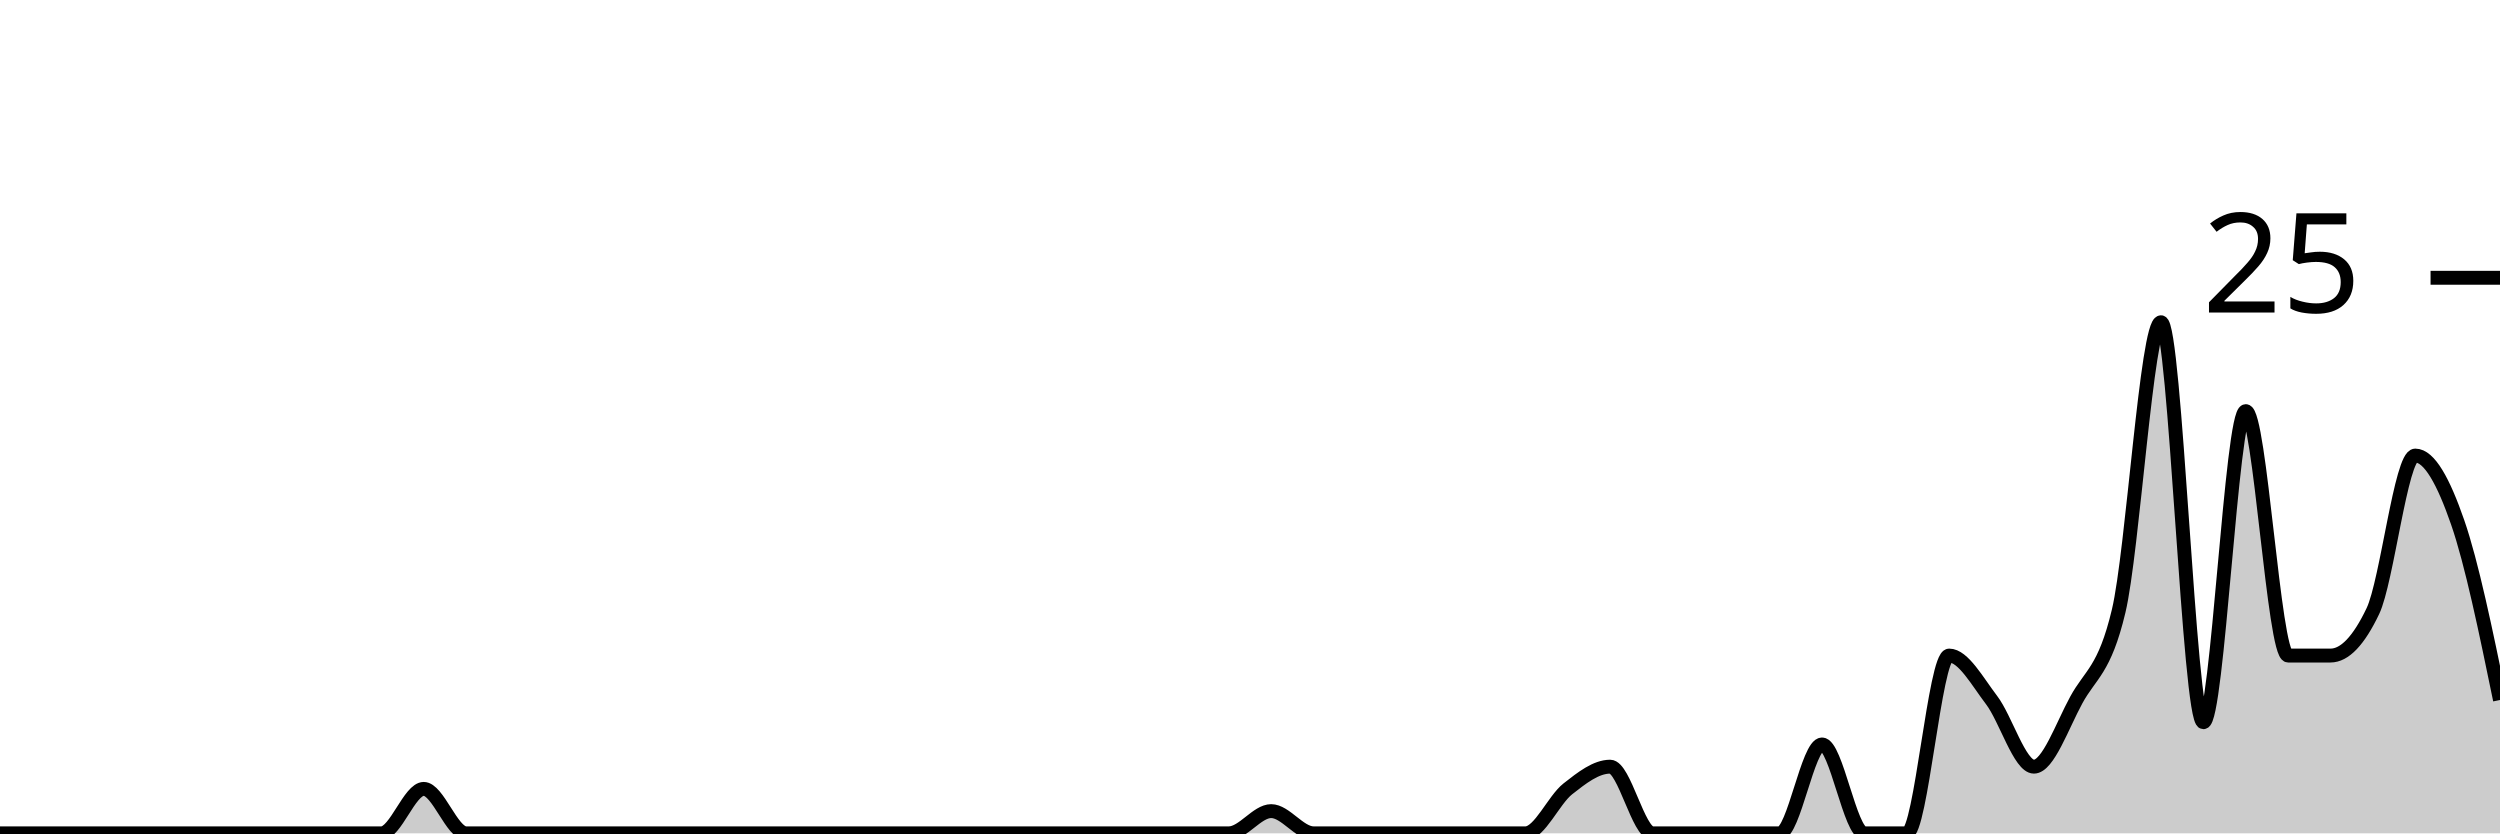
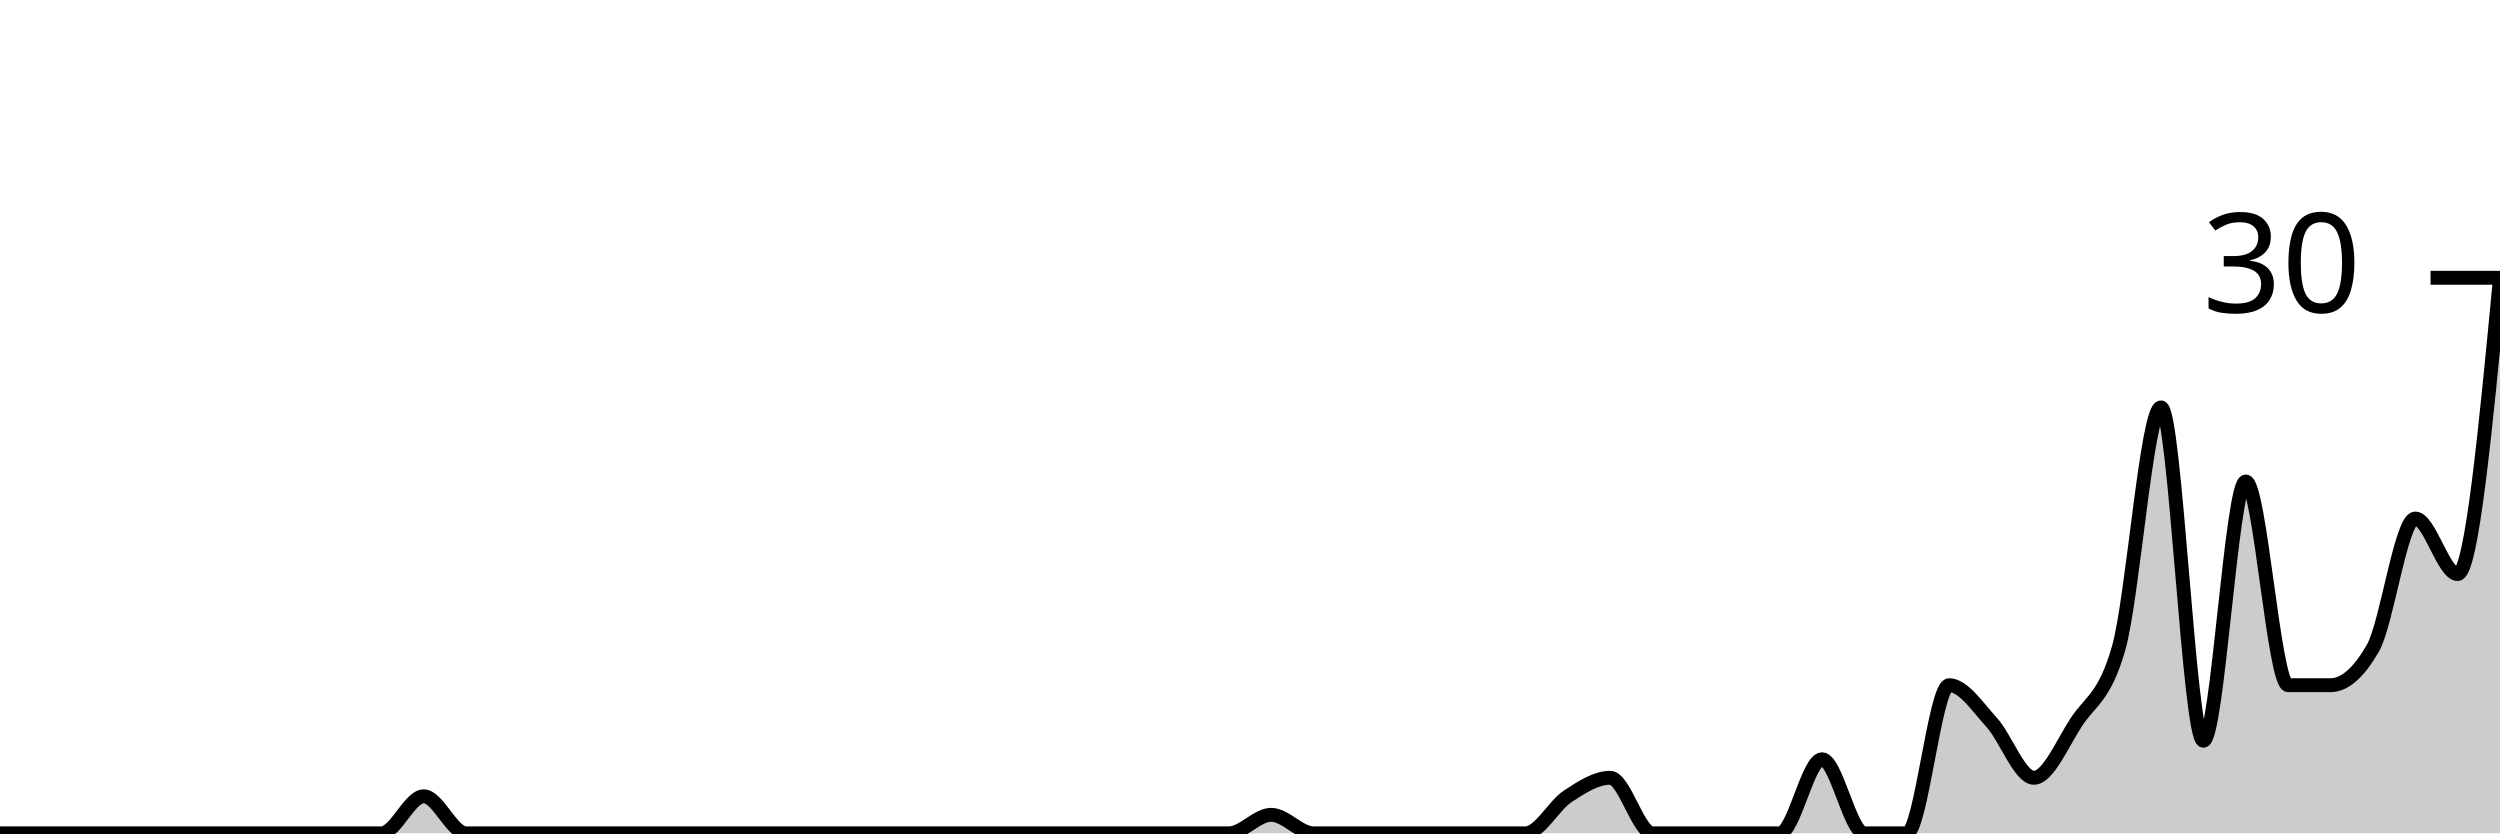
<svg xmlns="http://www.w3.org/2000/svg" viewBox="0 0 180 60">
  <g transform="translate(0,20)">
-     <path class="area" fill="rgba(0, 0, 0, 0.2)" d="M0,40C1.017,40,2.034,40,3.051,40C4.068,40,5.085,40,6.102,40C7.119,40,8.136,40,9.153,40C10.169,40,11.186,40,12.203,40C13.22,40,14.237,40,15.254,40C16.271,40,17.288,40,18.305,40C19.322,40,20.339,40,21.356,40C22.373,40,23.39,40,24.407,40C25.424,40,26.441,40,27.458,40C28.475,40,29.492,36.8,30.508,36.8C31.525,36.8,32.542,40,33.559,40C34.576,40,35.593,40,36.61,40C37.627,40,38.644,40,39.661,40C40.678,40,41.695,40,42.712,40C43.729,40,44.746,40,45.763,40C46.78,40,47.797,40,48.814,40C49.831,40,50.847,40,51.864,40C52.881,40,53.898,40,54.915,40C55.932,40,56.949,40,57.966,40C58.983,40,60,40,61.017,40C62.034,40,63.051,40,64.068,40C65.085,40,66.102,40,67.119,40C68.136,40,69.153,40,70.169,40C71.186,40,72.203,40,73.22,40C74.237,40,75.254,40,76.271,40C77.288,40,78.305,40,79.322,40C80.339,40,81.356,40,82.373,40C83.39,40,84.407,40,85.424,40C86.441,40,87.458,40,88.475,40C89.492,40,90.508,38.4,91.525,38.4C92.542,38.4,93.559,40,94.576,40C95.593,40,96.61,40,97.627,40C98.644,40,99.661,40,100.678,40C101.695,40,102.712,40,103.729,40C104.746,40,105.763,40,106.78,40C107.797,40,108.814,40,109.831,40C110.847,40,111.864,37.6,112.881,36.8C113.898,36,114.915,35.2,115.932,35.2C116.949,35.2,117.966,40,118.983,40C120,40,121.017,40,122.034,40C123.051,40,124.068,40,125.085,40C126.102,40,127.119,40,128.136,40C129.153,40,130.169,33.6,131.186,33.6C132.203,33.6,133.22,40,134.237,40C135.254,40,136.271,40,137.288,40C138.305,40,139.322,27.2,140.339,27.2C141.356,27.2,142.373,29.067,143.39,30.4C144.407,31.733,145.424,35.2,146.441,35.2C147.458,35.2,148.475,32.267,149.492,30.4C150.508,28.533,151.525,28.267,152.542,24C153.559,19.733,154.576,3.2,155.593,3.2C156.61,3.2,157.627,32,158.644,32C159.661,32,160.678,9.6,161.695,9.6C162.712,9.6,163.729,27.2,164.746,27.2C165.763,27.2,166.78,27.2,167.797,27.2C168.814,27.2,169.831,26.133,170.847,24C171.864,21.867,172.881,12.8,173.898,12.8C174.915,12.8,175.932,14.667,176.949,17.6C177.966,20.533,178.983,25.467,180,30.4L180,40C178.983,40,177.966,40,176.949,40C175.932,40,174.915,40,173.898,40C172.881,40,171.864,40,170.847,40C169.831,40,168.814,40,167.797,40C166.78,40,165.763,40,164.746,40C163.729,40,162.712,40,161.695,40C160.678,40,159.661,40,158.644,40C157.627,40,156.61,40,155.593,40C154.576,40,153.559,40,152.542,40C151.525,40,150.508,40,149.492,40C148.475,40,147.458,40,146.441,40C145.424,40,144.407,40,143.39,40C142.373,40,141.356,40,140.339,40C139.322,40,138.305,40,137.288,40C136.271,40,135.254,40,134.237,40C133.22,40,132.203,40,131.186,40C130.169,40,129.153,40,128.136,40C127.119,40,126.102,40,125.085,40C124.068,40,123.051,40,122.034,40C121.017,40,120,40,118.983,40C117.966,40,116.949,40,115.932,40C114.915,40,113.898,40,112.881,40C111.864,40,110.847,40,109.831,40C108.814,40,107.797,40,106.78,40C105.763,40,104.746,40,103.729,40C102.712,40,101.695,40,100.678,40C99.661,40,98.644,40,97.627,40C96.61,40,95.593,40,94.576,40C93.559,40,92.542,40,91.525,40C90.508,40,89.492,40,88.475,40C87.458,40,86.441,40,85.424,40C84.407,40,83.39,40,82.373,40C81.356,40,80.339,40,79.322,40C78.305,40,77.288,40,76.271,40C75.254,40,74.237,40,73.22,40C72.203,40,71.186,40,70.169,40C69.153,40,68.136,40,67.119,40C66.102,40,65.085,40,64.068,40C63.051,40,62.034,40,61.017,40C60,40,58.983,40,57.966,40C56.949,40,55.932,40,54.915,40C53.898,40,52.881,40,51.864,40C50.847,40,49.831,40,48.814,40C47.797,40,46.78,40,45.763,40C44.746,40,43.729,40,42.712,40C41.695,40,40.678,40,39.661,40C38.644,40,37.627,40,36.61,40C35.593,40,34.576,40,33.559,40C32.542,40,31.525,40,30.508,40C29.492,40,28.475,40,27.458,40C26.441,40,25.424,40,24.407,40C23.39,40,22.373,40,21.356,40C20.339,40,19.322,40,18.305,40C17.288,40,16.271,40,15.254,40C14.237,40,13.22,40,12.203,40C11.186,40,10.169,40,9.153,40C8.136,40,7.119,40,6.102,40C5.085,40,4.068,40,3.051,40C2.034,40,1.017,40,0,40Z" />
-     <path class="line" stroke="black" fill="none" d="M0,40C1.017,40,2.034,40,3.051,40C4.068,40,5.085,40,6.102,40C7.119,40,8.136,40,9.153,40C10.169,40,11.186,40,12.203,40C13.22,40,14.237,40,15.254,40C16.271,40,17.288,40,18.305,40C19.322,40,20.339,40,21.356,40C22.373,40,23.39,40,24.407,40C25.424,40,26.441,40,27.458,40C28.475,40,29.492,36.8,30.508,36.8C31.525,36.8,32.542,40,33.559,40C34.576,40,35.593,40,36.61,40C37.627,40,38.644,40,39.661,40C40.678,40,41.695,40,42.712,40C43.729,40,44.746,40,45.763,40C46.78,40,47.797,40,48.814,40C49.831,40,50.847,40,51.864,40C52.881,40,53.898,40,54.915,40C55.932,40,56.949,40,57.966,40C58.983,40,60,40,61.017,40C62.034,40,63.051,40,64.068,40C65.085,40,66.102,40,67.119,40C68.136,40,69.153,40,70.169,40C71.186,40,72.203,40,73.22,40C74.237,40,75.254,40,76.271,40C77.288,40,78.305,40,79.322,40C80.339,40,81.356,40,82.373,40C83.39,40,84.407,40,85.424,40C86.441,40,87.458,40,88.475,40C89.492,40,90.508,38.4,91.525,38.4C92.542,38.4,93.559,40,94.576,40C95.593,40,96.61,40,97.627,40C98.644,40,99.661,40,100.678,40C101.695,40,102.712,40,103.729,40C104.746,40,105.763,40,106.78,40C107.797,40,108.814,40,109.831,40C110.847,40,111.864,37.6,112.881,36.8C113.898,36,114.915,35.2,115.932,35.2C116.949,35.2,117.966,40,118.983,40C120,40,121.017,40,122.034,40C123.051,40,124.068,40,125.085,40C126.102,40,127.119,40,128.136,40C129.153,40,130.169,33.6,131.186,33.6C132.203,33.6,133.22,40,134.237,40C135.254,40,136.271,40,137.288,40C138.305,40,139.322,27.2,140.339,27.2C141.356,27.2,142.373,29.067,143.39,30.4C144.407,31.733,145.424,35.2,146.441,35.2C147.458,35.2,148.475,32.267,149.492,30.4C150.508,28.533,151.525,28.267,152.542,24C153.559,19.733,154.576,3.2,155.593,3.2C156.61,3.2,157.627,32,158.644,32C159.661,32,160.678,9.6,161.695,9.6C162.712,9.6,163.729,27.2,164.746,27.2C165.763,27.2,166.78,27.2,167.797,27.2C168.814,27.2,169.831,26.133,170.847,24C171.864,21.867,172.881,12.8,173.898,12.8C174.915,12.8,175.932,14.667,176.949,17.6C177.966,20.533,178.983,25.467,180,30.4" />
+     <path class="area" fill="rgba(0, 0, 0, 0.2)" d="M0,40C1.017,40,2.034,40,3.051,40C4.068,40,5.085,40,6.102,40C7.119,40,8.136,40,9.153,40C10.169,40,11.186,40,12.203,40C13.22,40,14.237,40,15.254,40C16.271,40,17.288,40,18.305,40C19.322,40,20.339,40,21.356,40C22.373,40,23.39,40,24.407,40C25.424,40,26.441,40,27.458,40C28.475,40,29.492,37.333,30.508,37.333C31.525,37.333,32.542,40,33.559,40C34.576,40,35.593,40,36.61,40C37.627,40,38.644,40,39.661,40C40.678,40,41.695,40,42.712,40C43.729,40,44.746,40,45.763,40C46.78,40,47.797,40,48.814,40C49.831,40,50.847,40,51.864,40C52.881,40,53.898,40,54.915,40C55.932,40,56.949,40,57.966,40C58.983,40,60,40,61.017,40C62.034,40,63.051,40,64.068,40C65.085,40,66.102,40,67.119,40C68.136,40,69.153,40,70.169,40C71.186,40,72.203,40,73.22,40C74.237,40,75.254,40,76.271,40C77.288,40,78.305,40,79.322,40C80.339,40,81.356,40,82.373,40C83.39,40,84.407,40,85.424,40C86.441,40,87.458,40,88.475,40C89.492,40,90.508,38.667,91.525,38.667C92.542,38.667,93.559,40,94.576,40C95.593,40,96.61,40,97.627,40C98.644,40,99.661,40,100.678,40C101.695,40,102.712,40,103.729,40C104.746,40,105.763,40,106.78,40C107.797,40,108.814,40,109.831,40C110.847,40,111.864,38,112.881,37.333C113.898,36.667,114.915,36,115.932,36C116.949,36,117.966,40,118.983,40C120,40,121.017,40,122.034,40C123.051,40,124.068,40,125.085,40C126.102,40,127.119,40,128.136,40C129.153,40,130.169,34.667,131.186,34.667C132.203,34.667,133.22,40,134.237,40C135.254,40,136.271,40,137.288,40C138.305,40,139.322,29.333,140.339,29.333C141.356,29.333,142.373,30.889,143.39,32C144.407,33.111,145.424,36,146.441,36C147.458,36,148.475,33.556,149.492,32C150.508,30.444,151.525,30.222,152.542,26.667C153.559,23.111,154.576,9.333,155.593,9.333C156.61,9.333,157.627,33.333,158.644,33.333C159.661,33.333,160.678,14.667,161.695,14.667C162.712,14.667,163.729,29.333,164.746,29.333C165.763,29.333,166.78,29.333,167.797,29.333C168.814,29.333,169.831,28.444,170.847,26.667C171.864,24.889,172.881,17.333,173.898,17.333C174.915,17.333,175.932,21.333,176.949,21.333C177.966,21.333,178.983,10.667,180,0L180,40C178.983,40,177.966,40,176.949,40C175.932,40,174.915,40,173.898,40C172.881,40,171.864,40,170.847,40C169.831,40,168.814,40,167.797,40C166.78,40,165.763,40,164.746,40C163.729,40,162.712,40,161.695,40C160.678,40,159.661,40,158.644,40C157.627,40,156.61,40,155.593,40C154.576,40,153.559,40,152.542,40C151.525,40,150.508,40,149.492,40C148.475,40,147.458,40,146.441,40C145.424,40,144.407,40,143.39,40C142.373,40,141.356,40,140.339,40C139.322,40,138.305,40,137.288,40C136.271,40,135.254,40,134.237,40C133.22,40,132.203,40,131.186,40C130.169,40,129.153,40,128.136,40C127.119,40,126.102,40,125.085,40C124.068,40,123.051,40,122.034,40C121.017,40,120,40,118.983,40C117.966,40,116.949,40,115.932,40C114.915,40,113.898,40,112.881,40C111.864,40,110.847,40,109.831,40C108.814,40,107.797,40,106.78,40C105.763,40,104.746,40,103.729,40C102.712,40,101.695,40,100.678,40C99.661,40,98.644,40,97.627,40C96.61,40,95.593,40,94.576,40C93.559,40,92.542,40,91.525,40C90.508,40,89.492,40,88.475,40C87.458,40,86.441,40,85.424,40C84.407,40,83.39,40,82.373,40C81.356,40,80.339,40,79.322,40C78.305,40,77.288,40,76.271,40C75.254,40,74.237,40,73.22,40C72.203,40,71.186,40,70.169,40C69.153,40,68.136,40,67.119,40C66.102,40,65.085,40,64.068,40C63.051,40,62.034,40,61.017,40C60,40,58.983,40,57.966,40C56.949,40,55.932,40,54.915,40C53.898,40,52.881,40,51.864,40C50.847,40,49.831,40,48.814,40C47.797,40,46.78,40,45.763,40C44.746,40,43.729,40,42.712,40C41.695,40,40.678,40,39.661,40C38.644,40,37.627,40,36.61,40C35.593,40,34.576,40,33.559,40C32.542,40,31.525,40,30.508,40C29.492,40,28.475,40,27.458,40C26.441,40,25.424,40,24.407,40C23.39,40,22.373,40,21.356,40C20.339,40,19.322,40,18.305,40C17.288,40,16.271,40,15.254,40C14.237,40,13.22,40,12.203,40C11.186,40,10.169,40,9.153,40C8.136,40,7.119,40,6.102,40C5.085,40,4.068,40,3.051,40C2.034,40,1.017,40,0,40Z" />
+     <path class="line" stroke="black" fill="none" d="M0,40C1.017,40,2.034,40,3.051,40C4.068,40,5.085,40,6.102,40C7.119,40,8.136,40,9.153,40C10.169,40,11.186,40,12.203,40C13.22,40,14.237,40,15.254,40C16.271,40,17.288,40,18.305,40C19.322,40,20.339,40,21.356,40C22.373,40,23.39,40,24.407,40C25.424,40,26.441,40,27.458,40C28.475,40,29.492,37.333,30.508,37.333C31.525,37.333,32.542,40,33.559,40C34.576,40,35.593,40,36.61,40C37.627,40,38.644,40,39.661,40C40.678,40,41.695,40,42.712,40C43.729,40,44.746,40,45.763,40C46.78,40,47.797,40,48.814,40C49.831,40,50.847,40,51.864,40C52.881,40,53.898,40,54.915,40C55.932,40,56.949,40,57.966,40C58.983,40,60,40,61.017,40C62.034,40,63.051,40,64.068,40C65.085,40,66.102,40,67.119,40C68.136,40,69.153,40,70.169,40C71.186,40,72.203,40,73.22,40C74.237,40,75.254,40,76.271,40C77.288,40,78.305,40,79.322,40C80.339,40,81.356,40,82.373,40C83.39,40,84.407,40,85.424,40C86.441,40,87.458,40,88.475,40C89.492,40,90.508,38.667,91.525,38.667C92.542,38.667,93.559,40,94.576,40C95.593,40,96.61,40,97.627,40C98.644,40,99.661,40,100.678,40C101.695,40,102.712,40,103.729,40C104.746,40,105.763,40,106.78,40C107.797,40,108.814,40,109.831,40C110.847,40,111.864,38,112.881,37.333C113.898,36.667,114.915,36,115.932,36C116.949,36,117.966,40,118.983,40C120,40,121.017,40,122.034,40C123.051,40,124.068,40,125.085,40C126.102,40,127.119,40,128.136,40C129.153,40,130.169,34.667,131.186,34.667C132.203,34.667,133.22,40,134.237,40C135.254,40,136.271,40,137.288,40C138.305,40,139.322,29.333,140.339,29.333C141.356,29.333,142.373,30.889,143.39,32C144.407,33.111,145.424,36,146.441,36C147.458,36,148.475,33.556,149.492,32C150.508,30.444,151.525,30.222,152.542,26.667C153.559,23.111,154.576,9.333,155.593,9.333C156.61,9.333,157.627,33.333,158.644,33.333C159.661,33.333,160.678,14.667,161.695,14.667C162.712,14.667,163.729,29.333,164.746,29.333C165.763,29.333,166.78,29.333,167.797,29.333C168.814,29.333,169.831,28.444,170.847,26.667C171.864,24.889,172.881,17.333,173.898,17.333C174.915,17.333,175.932,21.333,176.949,21.333C177.966,21.333,178.983,10.667,180,0" />
    <path class="axis-ceiling" stroke-width="1" stroke="black" fill="none" d="M175,0L180,0" />
-     <text class="axis-ceiling-label" font-family="sans-serif" text-anchor="end" font-size="10px" x="170" y="2.5">25</text>
+     <text class="axis-ceiling-label" font-family="sans-serif" text-anchor="end" font-size="10px" x="170" y="2.5">30</text>
  </g>
</svg>
